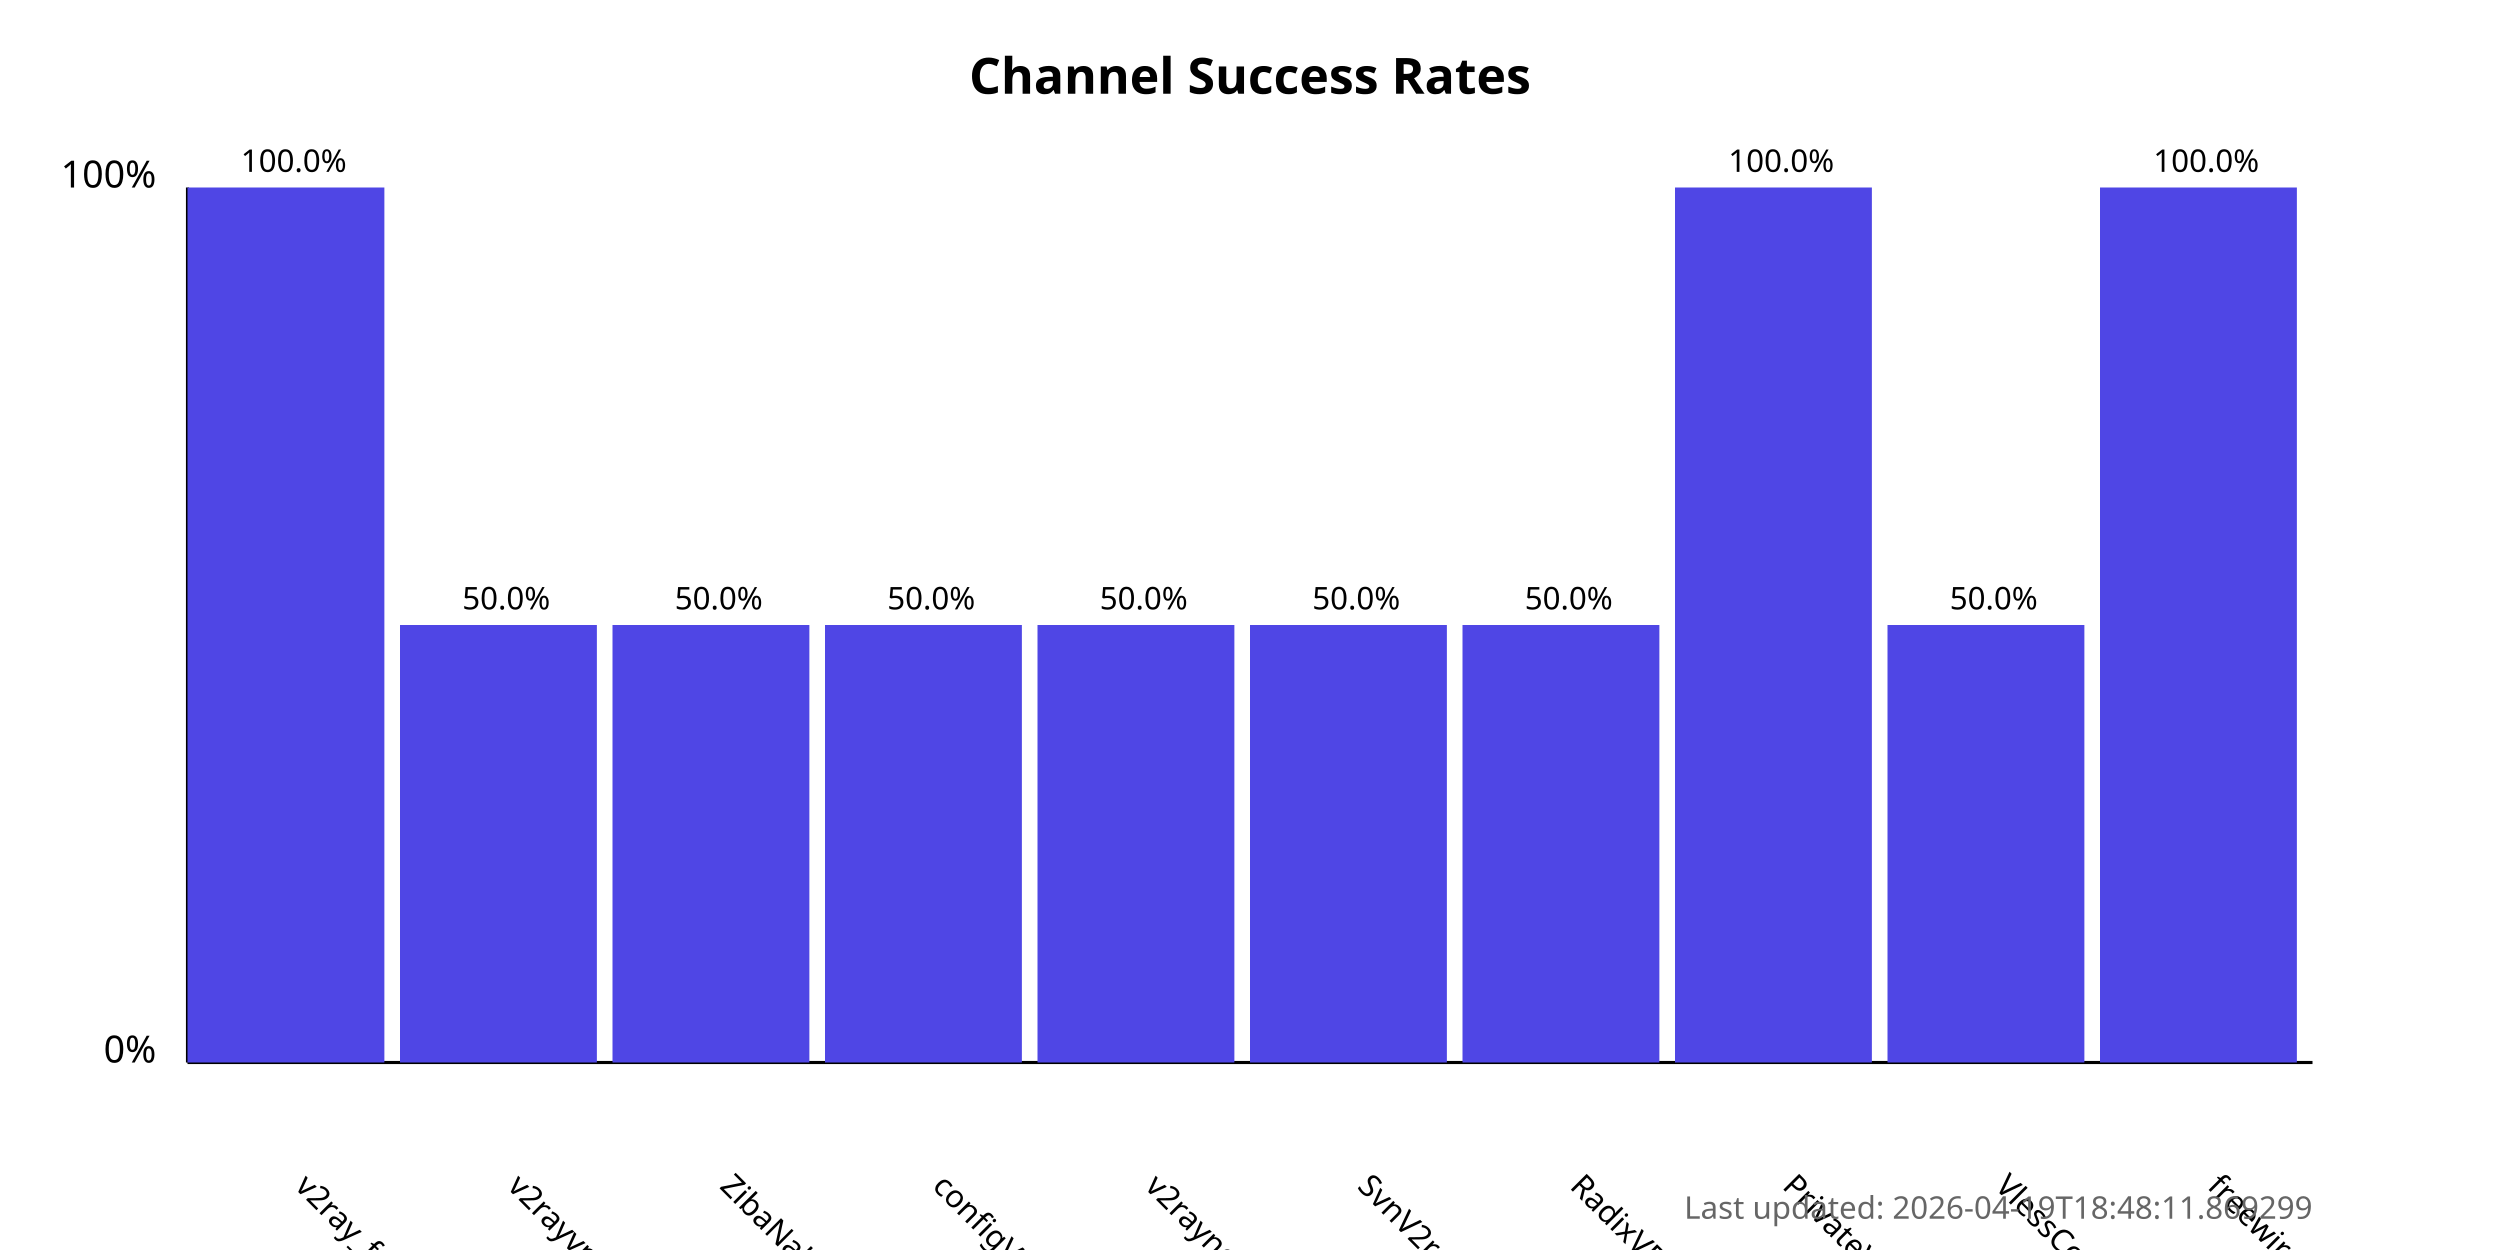
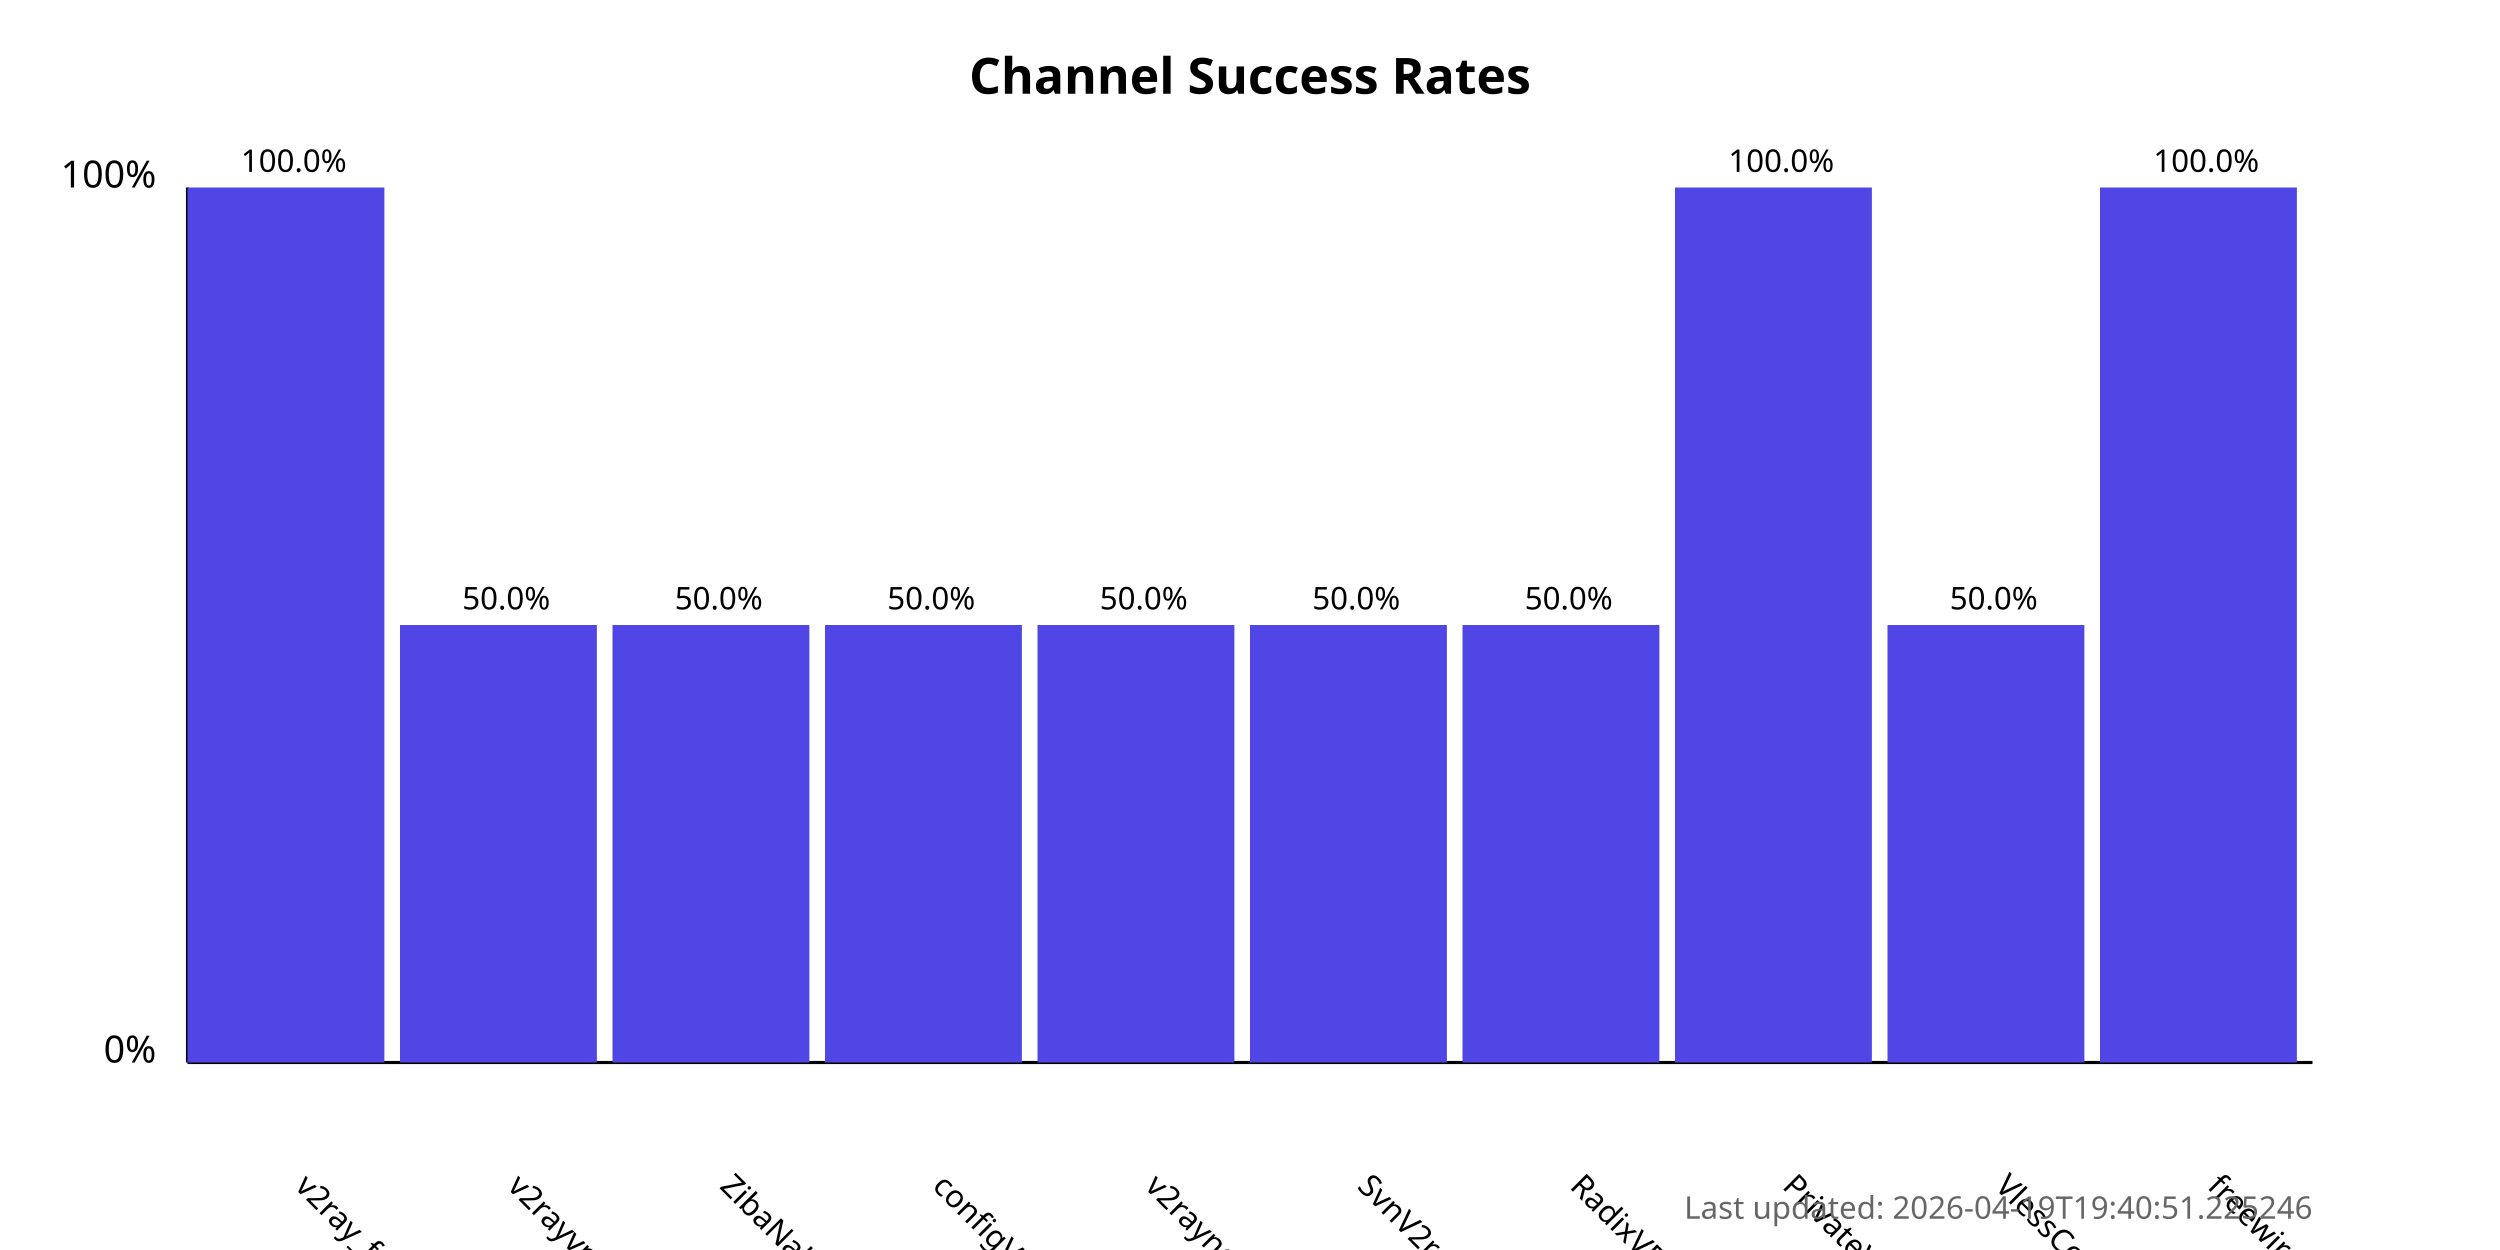
<svg xmlns="http://www.w3.org/2000/svg" width="800" height="400">
  <style>
            .chart-title { font: bold 16px sans-serif; }
            .axis-label { font: 12px sans-serif; }
            .tick-label { font: 10px sans-serif; }
            .bar { fill: #4f46e5; }
            .bar:hover { fill: #6366f1; }
            .timestamp { font: 10px sans-serif; fill: #666; }
        </style>
  <text x="400.0" y="30" text-anchor="middle" class="chart-title">
            Channel Success Rates
        </text>
  <line x1="60" y1="340" x2="60" y2="60" stroke="black" stroke-width="1" />
  <line x1="60" y1="340" x2="740" y2="340" stroke="black" stroke-width="1" />
  <text x="50" y="340" text-anchor="end" class="axis-label">0%</text>
  <text x="50" y="60" text-anchor="end" class="axis-label">100%</text>
  <g>
    <rect x="60" y="60.0" width="63.0" height="280.0" class="bar" />
    <text x="94.0" y="380" transform="rotate(45, 94.0, 380)" text-anchor="start" class="tick-label">
                v2ray_free_conf
            </text>
    <text x="94.0" y="55.0" text-anchor="middle" class="tick-label">
                100.0%
            </text>
  </g>
  <g>
    <rect x="128.0" y="200.0" width="63.0" height="140.0" class="bar" />
    <text x="162.0" y="380" transform="rotate(45, 162.0, 380)" text-anchor="start" class="tick-label">
                v2rayvpno
            </text>
    <text x="162.0" y="195.0" text-anchor="middle" class="tick-label">
                50.0%
            </text>
  </g>
  <g>
    <rect x="196.0" y="200.0" width="63.0" height="140.0" class="bar" />
    <text x="230.0" y="380" transform="rotate(45, 230.0, 380)" text-anchor="start" class="tick-label">
                ZibaNabz
            </text>
    <text x="230.0" y="195.0" text-anchor="middle" class="tick-label">
                50.0%
            </text>
  </g>
  <g>
    <rect x="264.0" y="200.0" width="63.0" height="140.0" class="bar" />
    <text x="298.0" y="380" transform="rotate(45, 298.0, 380)" text-anchor="start" class="tick-label">
                configV2rayForFree
            </text>
    <text x="298.0" y="195.0" text-anchor="middle" class="tick-label">
                50.0%
            </text>
  </g>
  <g>
    <rect x="332.0" y="200.0" width="63.0" height="140.0" class="bar" />
    <text x="366.0" y="380" transform="rotate(45, 366.0, 380)" text-anchor="start" class="tick-label">
                v2rayngvpn
            </text>
    <text x="366.0" y="195.0" text-anchor="middle" class="tick-label">
                50.0%
            </text>
  </g>
  <g>
    <rect x="400.0" y="200.0" width="63.0" height="140.0" class="bar" />
    <text x="434.0" y="380" transform="rotate(45, 434.0, 380)" text-anchor="start" class="tick-label">
                SvnV2ray
            </text>
    <text x="434.0" y="195.0" text-anchor="middle" class="tick-label">
                50.0%
            </text>
  </g>
  <g>
    <rect x="468.0" y="200.0" width="63.0" height="140.0" class="bar" />
    <text x="502.0" y="380" transform="rotate(45, 502.0, 380)" text-anchor="start" class="tick-label">
                RadixVPN
            </text>
    <text x="502.0" y="195.0" text-anchor="middle" class="tick-label">
                50.0%
            </text>
  </g>
  <g>
    <rect x="536.0" y="60.0" width="63.0" height="280.0" class="bar" />
    <text x="570.0" y="380" transform="rotate(45, 570.0, 380)" text-anchor="start" class="tick-label">
                PrivateVPNs
            </text>
    <text x="570.0" y="55.0" text-anchor="middle" class="tick-label">
                100.0%
            </text>
  </g>
  <g>
    <rect x="604.0" y="200.0" width="63.0" height="140.0" class="bar" />
    <text x="638.0" y="380" transform="rotate(45, 638.0, 380)" text-anchor="start" class="tick-label">
                VlessConfig
            </text>
    <text x="638.0" y="195.0" text-anchor="middle" class="tick-label">
                50.0%
            </text>
  </g>
  <g>
    <rect x="672.0" y="60.0" width="63.0" height="280.0" class="bar" />
    <text x="706.0" y="380" transform="rotate(45, 706.0, 380)" text-anchor="start" class="tick-label">
                freewireguard
            </text>
    <text x="706.0" y="55.0" text-anchor="middle" class="tick-label">
                100.0%
            </text>
  </g>
  <text x="740" y="390" text-anchor="end" class="timestamp">
-             Last updated: 2026-04-19T18:48:11.869299
+             Last updated: 2026-04-19T19:40:51.225246
        </text>
</svg>
